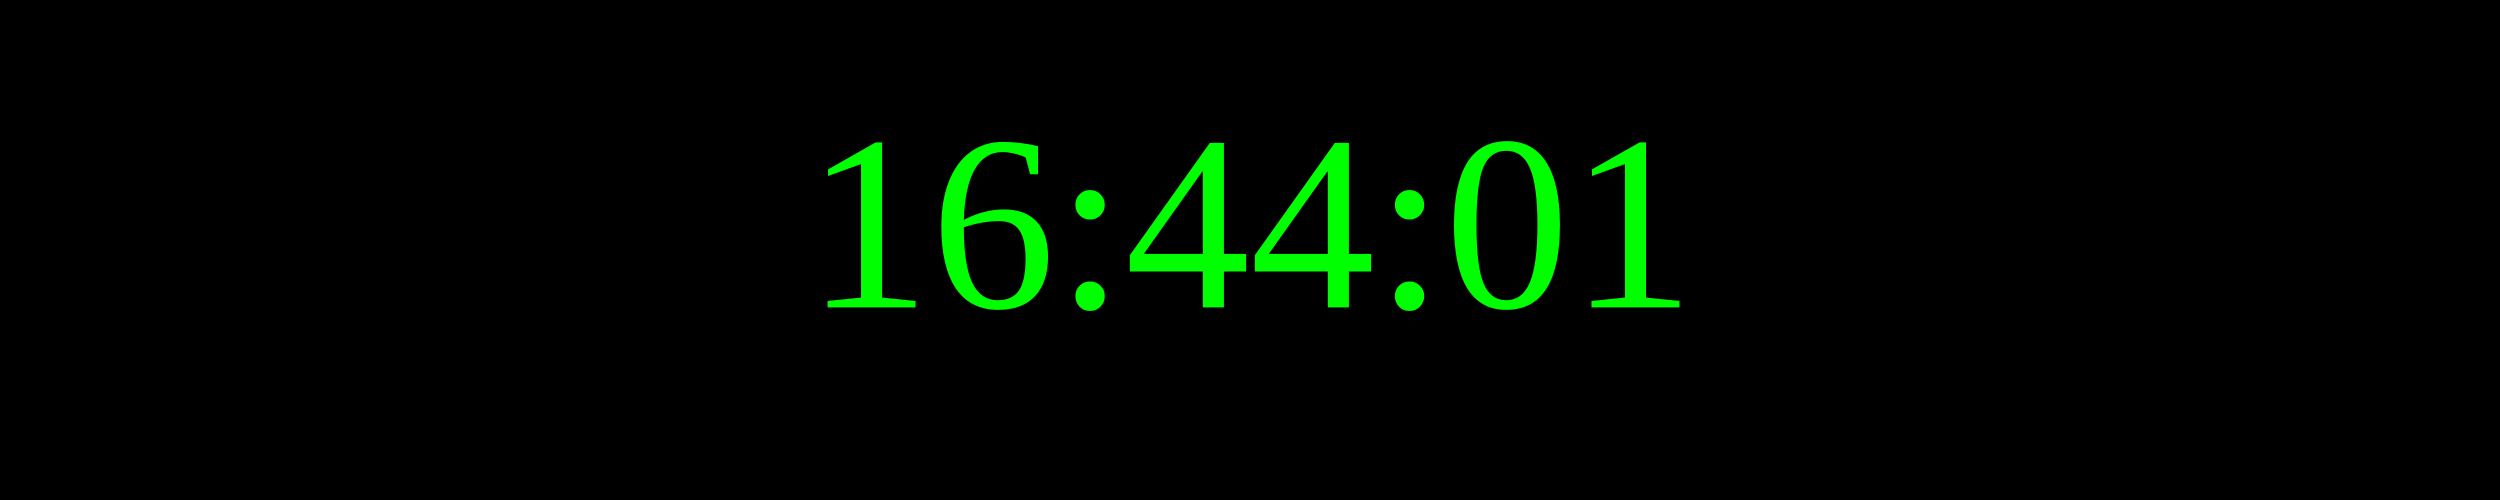
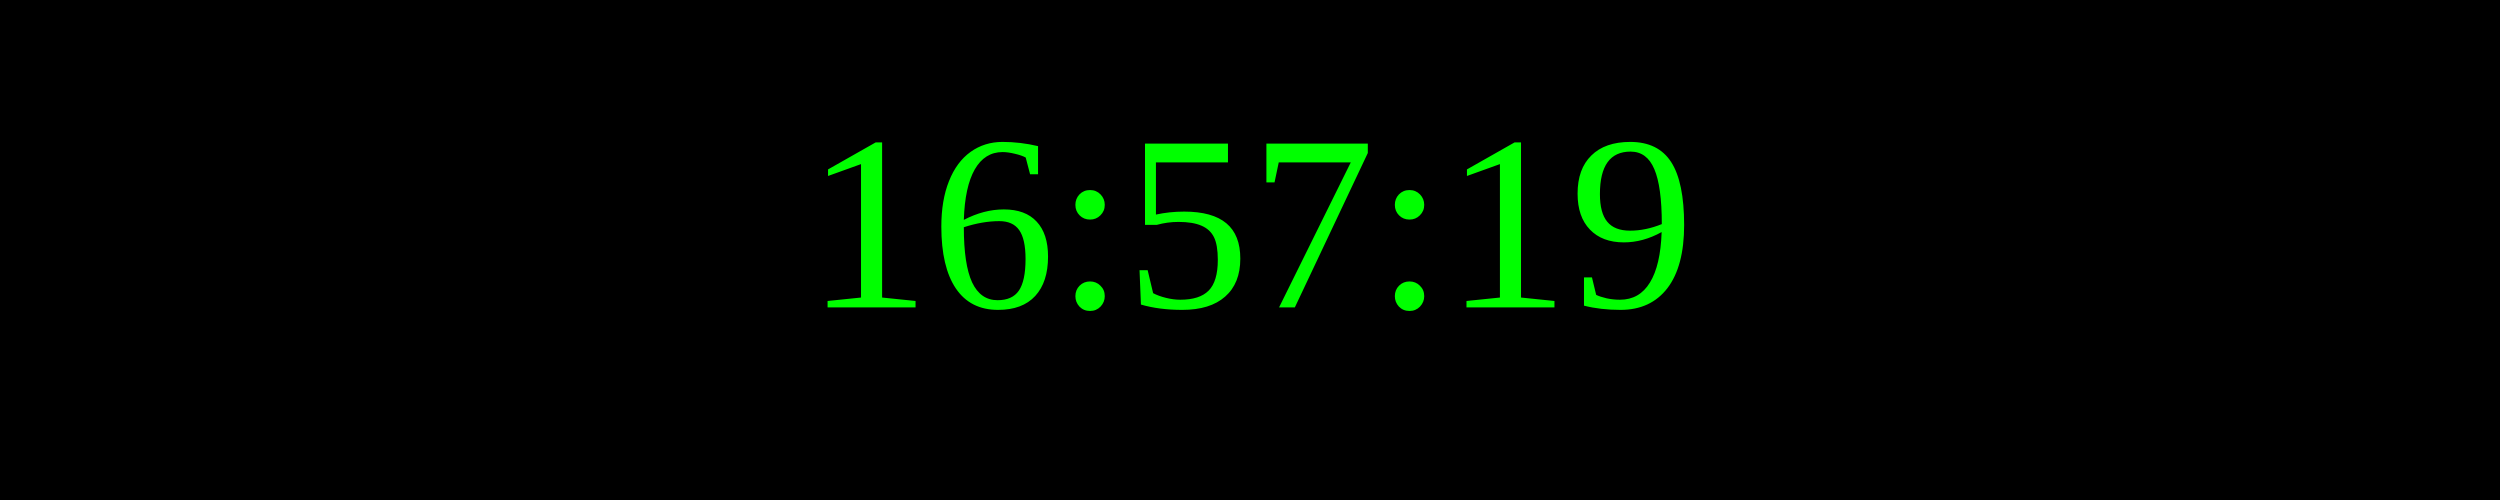
<svg xmlns="http://www.w3.org/2000/svg" width="250" height="50">
  <rect width="100%" height="100%" fill="black" />
  <text x="50%" y="50%" font-size="25" fill="lime" text-anchor="middle" dominant-baseline="middle">
- 16:44:01
+ 16:57:19
</text>
</svg>
